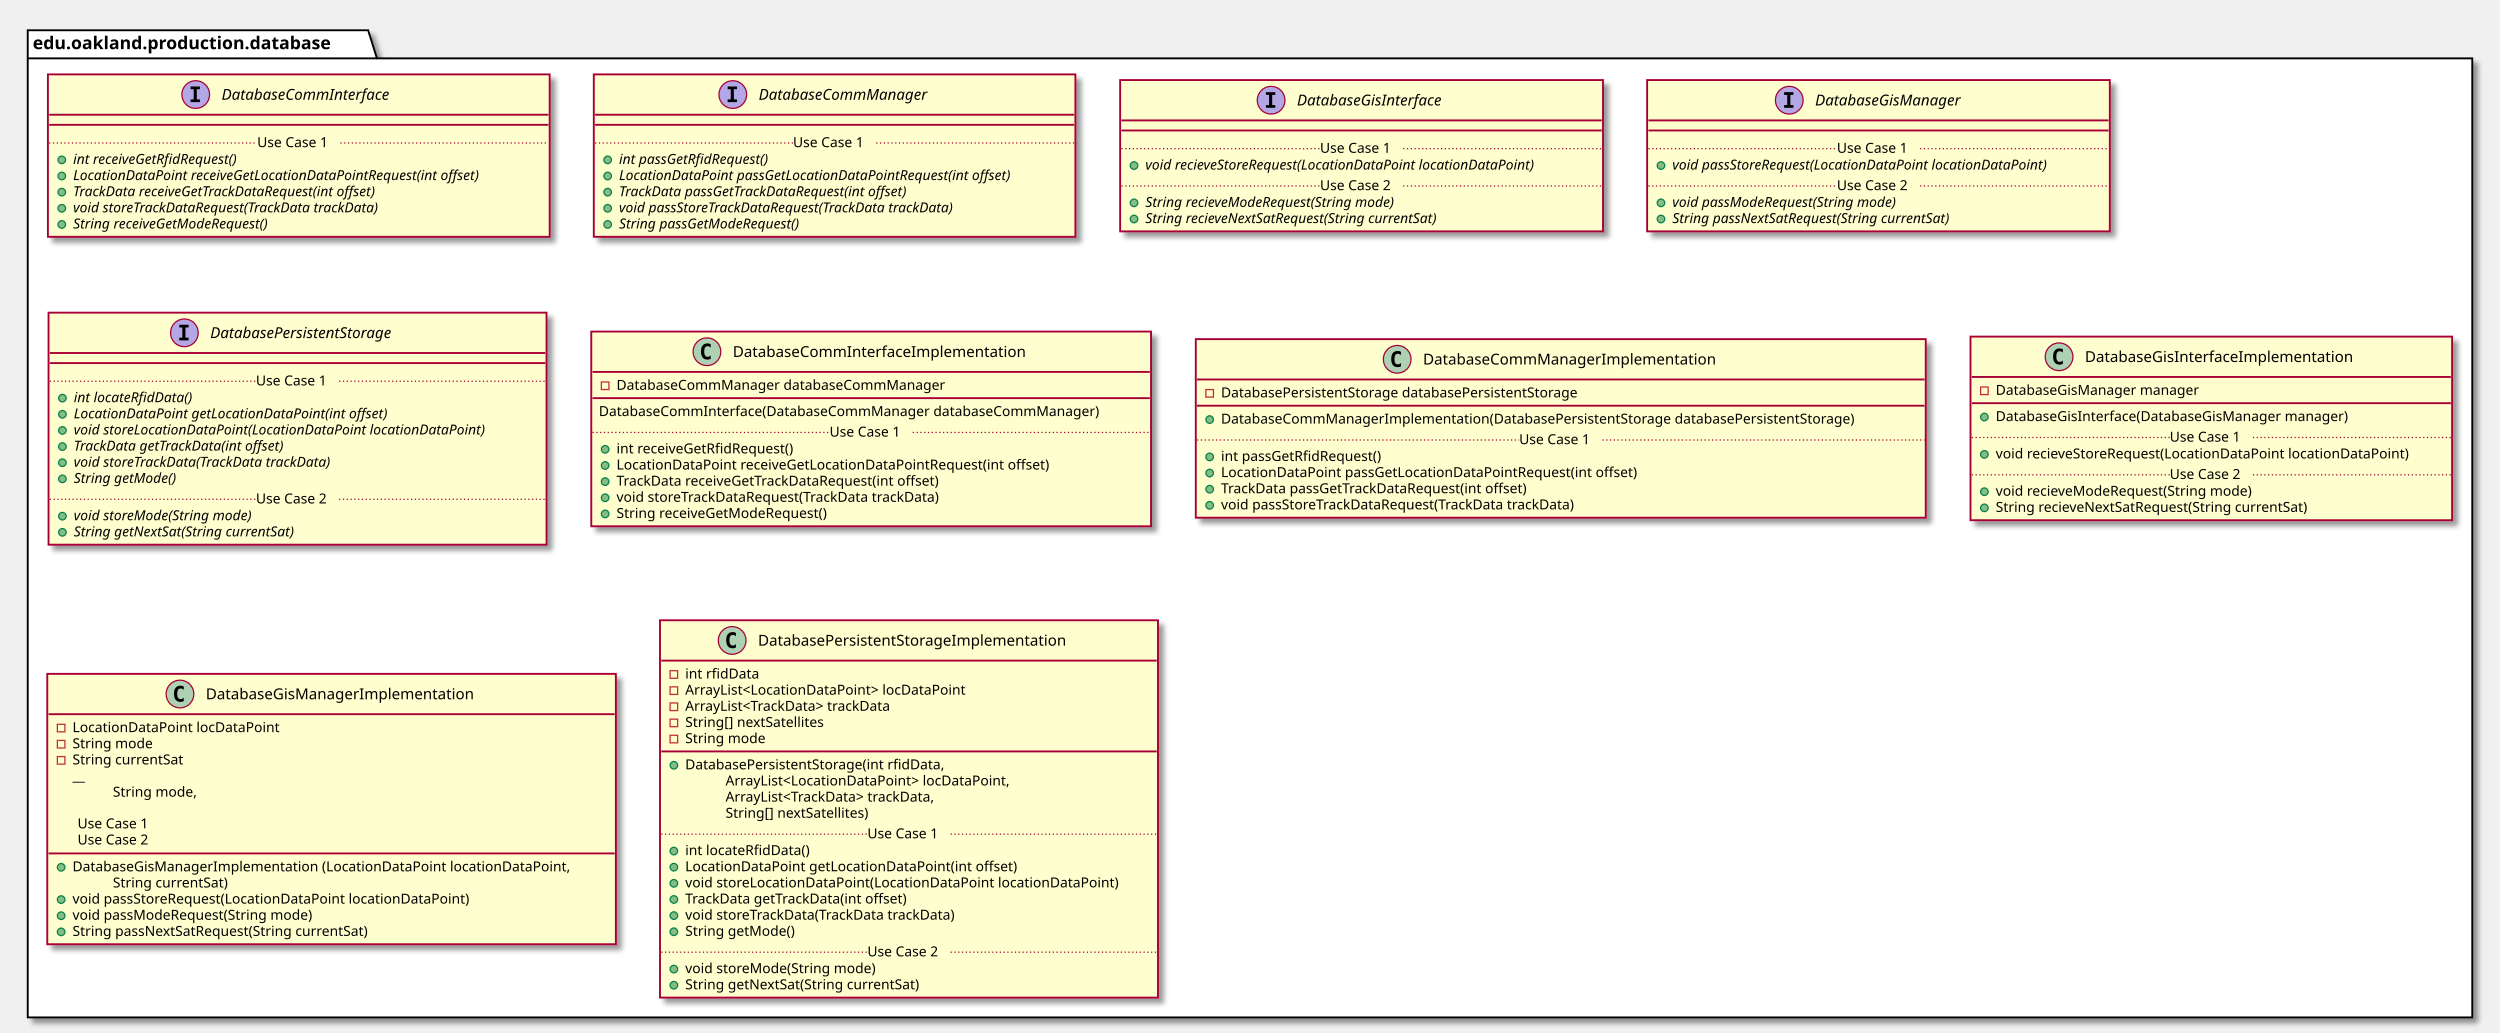
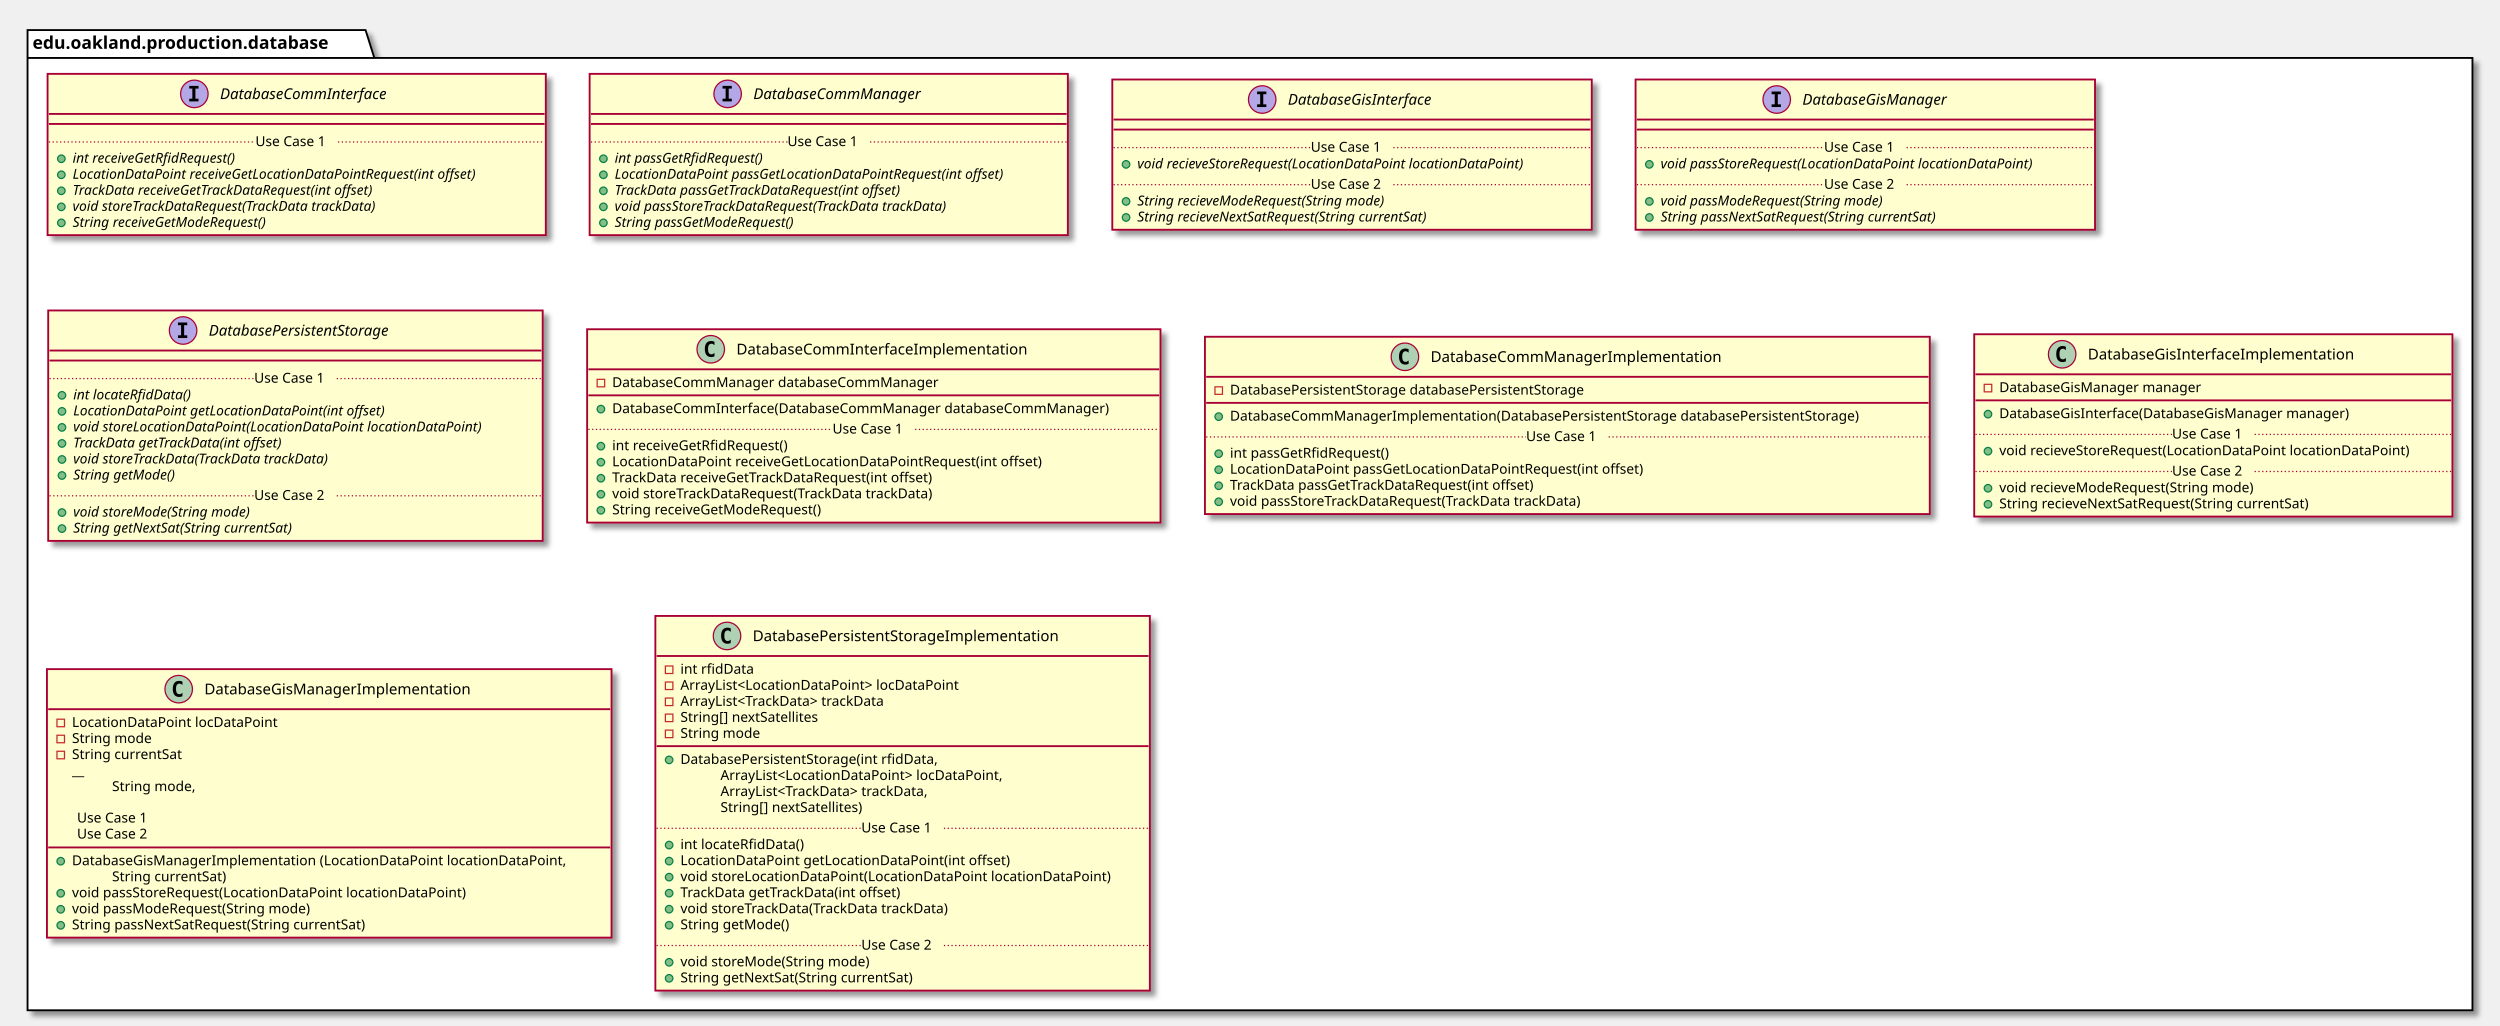
- <svg xmlns="http://www.w3.org/2000/svg" contentScriptType="application/ecmascript" contentStyleType="text/css" height="819px" preserveAspectRatio="none" style="width:1983px;height:819px;" version="1.1" viewBox="0 0 1983 819" width="1983px" zoomAndPan="magnify">
+ <svg xmlns="http://www.w3.org/2000/svg" contentScriptType="application/ecmascript" contentStyleType="text/css" height="819px" preserveAspectRatio="none" style="width:1997px;height:819px;" version="1.1" viewBox="0 0 1997 819" width="1997px" zoomAndPan="magnify">
  <defs>
-     <filter height="300%" id="f1dsgrm9uv0zxm" width="300%" x="-1" y="-1">
+     <filter height="300%" id="fazj8in4u59m3" width="300%" x="-1" y="-1">
      <feGaussianBlur result="blurOut" stdDeviation="2.0" />
      <feColorMatrix in="blurOut" result="blurOut2" type="matrix" values="0 0 0 0 0 0 0 0 0 0 0 0 0 0 0 0 0 0 .4 0" />
      <feOffset dx="4.0" dy="4.0" in="blurOut2" result="blurOut3" />
      <feBlend in="SourceGraphic" in2="blurOut3" mode="normal" />
    </filter>
  </defs>
  <g>
-     <polygon fill="#FFFFFF" filter="url(#f1dsgrm9uv0zxm)" points="22,24,292,24,299,46.297,1961,46.297,1961,807,22,807,22,24" style="stroke: #000000; stroke-width: 1.5;" />
+     <polygon fill="#FFFFFF" filter="url(#fazj8in4u59m3)" points="22,24,292,24,299,46.297,1975,46.297,1975,807,22,807,22,24" style="stroke: #000000; stroke-width: 1.5;" />
    <line style="stroke: #000000; stroke-width: 1.5;" x1="22" x2="299" y1="46.297" y2="46.297" />
    <text fill="#000000" font-family="sans-serif" font-size="14" font-weight="bold" lengthAdjust="spacingAndGlyphs" textLength="264" x="26" y="38.995">edu.oakland.production.database</text>
-     <rect fill="#FEFECE" filter="url(#f1dsgrm9uv0zxm)" height="128.828" id="DatabaseCommInterface" style="stroke: #A80036; stroke-width: 1.5;" width="398" x="38" y="59" />
+     <rect fill="#FEFECE" filter="url(#fazj8in4u59m3)" height="128.828" id="DatabaseCommInterface" style="stroke: #A80036; stroke-width: 1.5;" width="398" x="38" y="59" />
    <ellipse cx="155.25" cy="75" fill="#B4A7E5" rx="11" ry="11" style="stroke: #A80036; stroke-width: 1.0;" />
    <path d="M151.172,70.766 L151.172,68.609 L158.562,68.609 L158.562,70.766 L156.094,70.766 L156.094,78.844 L158.562,78.844 L158.562,81 L151.172,81 L151.172,78.844 L153.641,78.844 L153.641,70.766 L151.172,70.766 Z " />
    <text fill="#000000" font-family="sans-serif" font-size="12" font-style="italic" lengthAdjust="spacingAndGlyphs" textLength="155" x="175.75" y="79.154">DatabaseCommInterface</text>
    <line style="stroke: #A80036; stroke-width: 1.5;" x1="39" x2="435" y1="91" y2="91" />
    <line style="stroke: #A80036; stroke-width: 1.5;" x1="39" x2="435" y1="99" y2="99" />
    <ellipse cx="49" cy="126.805" fill="#84BE84" rx="3" ry="3" style="stroke: #038048; stroke-width: 1.0;" />
    <text fill="#000000" font-family="sans-serif" font-size="11" font-style="italic" lengthAdjust="spacingAndGlyphs" textLength="156" x="58" y="130.015">int receiveGetRfidRequest()</text>
    <ellipse cx="49" cy="139.609" fill="#84BE84" rx="3" ry="3" style="stroke: #038048; stroke-width: 1.0;" />
    <text fill="#000000" font-family="sans-serif" font-size="11" font-style="italic" lengthAdjust="spacingAndGlyphs" textLength="372" x="58" y="142.82">LocationDataPoint receiveGetLocationDataPointRequest(int offset)</text>
    <ellipse cx="49" cy="152.414" fill="#84BE84" rx="3" ry="3" style="stroke: #038048; stroke-width: 1.0;" />
    <text fill="#000000" font-family="sans-serif" font-size="11" font-style="italic" lengthAdjust="spacingAndGlyphs" textLength="284" x="58" y="155.625">TrackData receiveGetTrackDataRequest(int offset)</text>
    <ellipse cx="49" cy="165.219" fill="#84BE84" rx="3" ry="3" style="stroke: #038048; stroke-width: 1.0;" />
    <text fill="#000000" font-family="sans-serif" font-size="11" font-style="italic" lengthAdjust="spacingAndGlyphs" textLength="283" x="58" y="168.429">void storeTrackDataRequest(TrackData trackData)</text>
    <ellipse cx="49" cy="178.023" fill="#84BE84" rx="3" ry="3" style="stroke: #038048; stroke-width: 1.0;" />
    <text fill="#000000" font-family="sans-serif" font-size="11" font-style="italic" lengthAdjust="spacingAndGlyphs" textLength="183" x="58" y="181.234">String receiveGetModeRequest()</text>
    <line style="stroke: #A80036; stroke-width: 1.0; stroke-dasharray: 1.0,2.0;" x1="39" x2="204" y1="113.402" y2="113.402" />
    <text fill="#000000" font-family="sans-serif" font-size="11" lengthAdjust="spacingAndGlyphs" textLength="66" x="204" y="116.71">Use Case 1</text>
    <line style="stroke: #A80036; stroke-width: 1.0; stroke-dasharray: 1.0,2.0;" x1="270" x2="435" y1="113.402" y2="113.402" />
-     <rect fill="#FEFECE" filter="url(#f1dsgrm9uv0zxm)" height="128.828" id="DatabaseCommManager" style="stroke: #A80036; stroke-width: 1.5;" width="382" x="471" y="59" />
+     <rect fill="#FEFECE" filter="url(#fazj8in4u59m3)" height="128.828" id="DatabaseCommManager" style="stroke: #A80036; stroke-width: 1.5;" width="382" x="471" y="59" />
    <ellipse cx="581.25" cy="75" fill="#B4A7E5" rx="11" ry="11" style="stroke: #A80036; stroke-width: 1.0;" />
    <path d="M577.172,70.766 L577.172,68.609 L584.562,68.609 L584.562,70.766 L582.094,70.766 L582.094,78.844 L584.562,78.844 L584.562,81 L577.172,81 L577.172,78.844 L579.641,78.844 L579.641,70.766 L577.172,70.766 Z " />
    <text fill="#000000" font-family="sans-serif" font-size="12" font-style="italic" lengthAdjust="spacingAndGlyphs" textLength="153" x="601.75" y="79.154">DatabaseCommManager</text>
    <line style="stroke: #A80036; stroke-width: 1.5;" x1="472" x2="852" y1="91" y2="91" />
    <line style="stroke: #A80036; stroke-width: 1.5;" x1="472" x2="852" y1="99" y2="99" />
    <ellipse cx="482" cy="126.805" fill="#84BE84" rx="3" ry="3" style="stroke: #038048; stroke-width: 1.0;" />
    <text fill="#000000" font-family="sans-serif" font-size="11" font-style="italic" lengthAdjust="spacingAndGlyphs" textLength="140" x="491" y="130.015">int passGetRfidRequest()</text>
    <ellipse cx="482" cy="139.609" fill="#84BE84" rx="3" ry="3" style="stroke: #038048; stroke-width: 1.0;" />
    <text fill="#000000" font-family="sans-serif" font-size="11" font-style="italic" lengthAdjust="spacingAndGlyphs" textLength="356" x="491" y="142.82">LocationDataPoint passGetLocationDataPointRequest(int offset)</text>
    <ellipse cx="482" cy="152.414" fill="#84BE84" rx="3" ry="3" style="stroke: #038048; stroke-width: 1.0;" />
    <text fill="#000000" font-family="sans-serif" font-size="11" font-style="italic" lengthAdjust="spacingAndGlyphs" textLength="268" x="491" y="155.625">TrackData passGetTrackDataRequest(int offset)</text>
    <ellipse cx="482" cy="165.219" fill="#84BE84" rx="3" ry="3" style="stroke: #038048; stroke-width: 1.0;" />
    <text fill="#000000" font-family="sans-serif" font-size="11" font-style="italic" lengthAdjust="spacingAndGlyphs" textLength="310" x="491" y="168.429">void passStoreTrackDataRequest(TrackData trackData)</text>
    <ellipse cx="482" cy="178.023" fill="#84BE84" rx="3" ry="3" style="stroke: #038048; stroke-width: 1.0;" />
    <text fill="#000000" font-family="sans-serif" font-size="11" font-style="italic" lengthAdjust="spacingAndGlyphs" textLength="167" x="491" y="181.234">String passGetModeRequest()</text>
    <line style="stroke: #A80036; stroke-width: 1.0; stroke-dasharray: 1.0,2.0;" x1="472" x2="629" y1="113.402" y2="113.402" />
    <text fill="#000000" font-family="sans-serif" font-size="11" lengthAdjust="spacingAndGlyphs" textLength="66" x="629" y="116.71">Use Case 1</text>
    <line style="stroke: #A80036; stroke-width: 1.0; stroke-dasharray: 1.0,2.0;" x1="695" x2="852" y1="113.402" y2="113.402" />
-     <rect fill="#FEFECE" filter="url(#f1dsgrm9uv0zxm)" height="120.023" id="DatabaseGisInterface" style="stroke: #A80036; stroke-width: 1.5;" width="383" x="888.5" y="63.5" />
+     <rect fill="#FEFECE" filter="url(#fazj8in4u59m3)" height="120.023" id="DatabaseGisInterface" style="stroke: #A80036; stroke-width: 1.5;" width="383" x="888.5" y="63.5" />
    <ellipse cx="1008.25" cy="79.5" fill="#B4A7E5" rx="11" ry="11" style="stroke: #A80036; stroke-width: 1.0;" />
    <path d="M1004.172,75.266 L1004.172,73.109 L1011.562,73.109 L1011.562,75.266 L1009.094,75.266 L1009.094,83.344 L1011.562,83.344 L1011.562,85.5 L1004.172,85.5 L1004.172,83.344 L1006.641,83.344 L1006.641,75.266 L1004.172,75.266 Z " />
    <text fill="#000000" font-family="sans-serif" font-size="12" font-style="italic" lengthAdjust="spacingAndGlyphs" textLength="135" x="1028.75" y="83.654">DatabaseGisInterface</text>
    <line style="stroke: #A80036; stroke-width: 1.5;" x1="889.5" x2="1270.5" y1="95.5" y2="95.5" />
    <line style="stroke: #A80036; stroke-width: 1.5;" x1="889.5" x2="1270.5" y1="103.5" y2="103.5" />
    <ellipse cx="899.5" cy="131.305" fill="#84BE84" rx="3" ry="3" style="stroke: #038048; stroke-width: 1.0;" />
    <text fill="#000000" font-family="sans-serif" font-size="11" font-style="italic" lengthAdjust="spacingAndGlyphs" textLength="357" x="908.5" y="134.515">void recieveStoreRequest(LocationDataPoint locationDataPoint)</text>
    <line style="stroke: #A80036; stroke-width: 1.0; stroke-dasharray: 1.0,2.0;" x1="889.5" x2="1047" y1="117.902" y2="117.902" />
    <text fill="#000000" font-family="sans-serif" font-size="11" lengthAdjust="spacingAndGlyphs" textLength="66" x="1047" y="121.21">Use Case 1</text>
    <line style="stroke: #A80036; stroke-width: 1.0; stroke-dasharray: 1.0,2.0;" x1="1113" x2="1270.5" y1="117.902" y2="117.902" />
    <ellipse cx="899.5" cy="160.914" fill="#84BE84" rx="3" ry="3" style="stroke: #038048; stroke-width: 1.0;" />
    <text fill="#000000" font-family="sans-serif" font-size="11" font-style="italic" lengthAdjust="spacingAndGlyphs" textLength="232" x="908.5" y="164.125">String recieveModeRequest(String mode)</text>
    <ellipse cx="899.5" cy="173.719" fill="#84BE84" rx="3" ry="3" style="stroke: #038048; stroke-width: 1.0;" />
    <text fill="#000000" font-family="sans-serif" font-size="11" font-style="italic" lengthAdjust="spacingAndGlyphs" textLength="273" x="908.5" y="176.929">String recieveNextSatRequest(String currentSat)</text>
    <line style="stroke: #A80036; stroke-width: 1.0; stroke-dasharray: 1.0,2.0;" x1="889.5" x2="1047" y1="147.512" y2="147.512" />
    <text fill="#000000" font-family="sans-serif" font-size="11" lengthAdjust="spacingAndGlyphs" textLength="66" x="1047" y="150.82">Use Case 2</text>
    <line style="stroke: #A80036; stroke-width: 1.0; stroke-dasharray: 1.0,2.0;" x1="1113" x2="1270.5" y1="147.512" y2="147.512" />
-     <rect fill="#FEFECE" filter="url(#f1dsgrm9uv0zxm)" height="120.023" id="DatabaseGisManager" style="stroke: #A80036; stroke-width: 1.5;" width="367" x="1306.5" y="63.5" />
+     <rect fill="#FEFECE" filter="url(#fazj8in4u59m3)" height="120.023" id="DatabaseGisManager" style="stroke: #A80036; stroke-width: 1.5;" width="367" x="1306.5" y="63.5" />
    <ellipse cx="1419.25" cy="79.5" fill="#B4A7E5" rx="11" ry="11" style="stroke: #A80036; stroke-width: 1.0;" />
    <path d="M1415.172,75.266 L1415.172,73.109 L1422.562,73.109 L1422.562,75.266 L1420.094,75.266 L1420.094,83.344 L1422.562,83.344 L1422.562,85.5 L1415.172,85.5 L1415.172,83.344 L1417.641,83.344 L1417.641,75.266 L1415.172,75.266 Z " />
    <text fill="#000000" font-family="sans-serif" font-size="12" font-style="italic" lengthAdjust="spacingAndGlyphs" textLength="133" x="1439.75" y="83.654">DatabaseGisManager</text>
    <line style="stroke: #A80036; stroke-width: 1.5;" x1="1307.5" x2="1672.5" y1="95.5" y2="95.5" />
    <line style="stroke: #A80036; stroke-width: 1.5;" x1="1307.5" x2="1672.5" y1="103.5" y2="103.5" />
    <ellipse cx="1317.5" cy="131.305" fill="#84BE84" rx="3" ry="3" style="stroke: #038048; stroke-width: 1.0;" />
    <text fill="#000000" font-family="sans-serif" font-size="11" font-style="italic" lengthAdjust="spacingAndGlyphs" textLength="341" x="1326.5" y="134.515">void passStoreRequest(LocationDataPoint locationDataPoint)</text>
    <line style="stroke: #A80036; stroke-width: 1.0; stroke-dasharray: 1.0,2.0;" x1="1307.5" x2="1457" y1="117.902" y2="117.902" />
    <text fill="#000000" font-family="sans-serif" font-size="11" lengthAdjust="spacingAndGlyphs" textLength="66" x="1457" y="121.21">Use Case 1</text>
    <line style="stroke: #A80036; stroke-width: 1.0; stroke-dasharray: 1.0,2.0;" x1="1523" x2="1672.5" y1="117.902" y2="117.902" />
    <ellipse cx="1317.5" cy="160.914" fill="#84BE84" rx="3" ry="3" style="stroke: #038048; stroke-width: 1.0;" />
    <text fill="#000000" font-family="sans-serif" font-size="11" font-style="italic" lengthAdjust="spacingAndGlyphs" textLength="207" x="1326.5" y="164.125">void passModeRequest(String mode)</text>
    <ellipse cx="1317.5" cy="173.719" fill="#84BE84" rx="3" ry="3" style="stroke: #038048; stroke-width: 1.0;" />
    <text fill="#000000" font-family="sans-serif" font-size="11" font-style="italic" lengthAdjust="spacingAndGlyphs" textLength="257" x="1326.5" y="176.929">String passNextSatRequest(String currentSat)</text>
    <line style="stroke: #A80036; stroke-width: 1.0; stroke-dasharray: 1.0,2.0;" x1="1307.5" x2="1457" y1="147.512" y2="147.512" />
    <text fill="#000000" font-family="sans-serif" font-size="11" lengthAdjust="spacingAndGlyphs" textLength="66" x="1457" y="150.82">Use Case 2</text>
    <line style="stroke: #A80036; stroke-width: 1.0; stroke-dasharray: 1.0,2.0;" x1="1523" x2="1672.5" y1="147.512" y2="147.512" />
-     <rect fill="#FEFECE" filter="url(#f1dsgrm9uv0zxm)" height="184.047" id="DatabasePersistentStorage" style="stroke: #A80036; stroke-width: 1.5;" width="395" x="38.5" y="248" />
+     <rect fill="#FEFECE" filter="url(#fazj8in4u59m3)" height="184.047" id="DatabasePersistentStorage" style="stroke: #A80036; stroke-width: 1.5;" width="395" x="38.5" y="248" />
    <ellipse cx="146.25" cy="264" fill="#B4A7E5" rx="11" ry="11" style="stroke: #A80036; stroke-width: 1.0;" />
    <path d="M142.172,259.766 L142.172,257.609 L149.562,257.609 L149.562,259.766 L147.094,259.766 L147.094,267.844 L149.562,267.844 L149.562,270 L142.172,270 L142.172,267.844 L144.641,267.844 L144.641,259.766 L142.172,259.766 Z " />
    <text fill="#000000" font-family="sans-serif" font-size="12" font-style="italic" lengthAdjust="spacingAndGlyphs" textLength="171" x="166.75" y="268.154">DatabasePersistentStorage</text>
    <line style="stroke: #A80036; stroke-width: 1.5;" x1="39.5" x2="432.5" y1="280" y2="280" />
    <line style="stroke: #A80036; stroke-width: 1.5;" x1="39.5" x2="432.5" y1="288" y2="288" />
    <ellipse cx="49.5" cy="315.805" fill="#84BE84" rx="3" ry="3" style="stroke: #038048; stroke-width: 1.0;" />
    <text fill="#000000" font-family="sans-serif" font-size="11" font-style="italic" lengthAdjust="spacingAndGlyphs" textLength="108" x="58.5" y="319.015">int locateRfidData()</text>
    <ellipse cx="49.5" cy="328.609" fill="#84BE84" rx="3" ry="3" style="stroke: #038048; stroke-width: 1.0;" />
    <text fill="#000000" font-family="sans-serif" font-size="11" font-style="italic" lengthAdjust="spacingAndGlyphs" textLength="282" x="58.5" y="331.82">LocationDataPoint getLocationDataPoint(int offset)</text>
    <ellipse cx="49.5" cy="341.414" fill="#84BE84" rx="3" ry="3" style="stroke: #038048; stroke-width: 1.0;" />
    <text fill="#000000" font-family="sans-serif" font-size="11" font-style="italic" lengthAdjust="spacingAndGlyphs" textLength="369" x="58.5" y="344.625">void storeLocationDataPoint(LocationDataPoint locationDataPoint)</text>
    <ellipse cx="49.5" cy="354.219" fill="#84BE84" rx="3" ry="3" style="stroke: #038048; stroke-width: 1.0;" />
    <text fill="#000000" font-family="sans-serif" font-size="11" font-style="italic" lengthAdjust="spacingAndGlyphs" textLength="194" x="58.5" y="357.429">TrackData getTrackData(int offset)</text>
    <ellipse cx="49.5" cy="367.023" fill="#84BE84" rx="3" ry="3" style="stroke: #038048; stroke-width: 1.0;" />
    <text fill="#000000" font-family="sans-serif" font-size="11" font-style="italic" lengthAdjust="spacingAndGlyphs" textLength="237" x="58.5" y="370.234">void storeTrackData(TrackData trackData)</text>
    <ellipse cx="49.5" cy="379.828" fill="#84BE84" rx="3" ry="3" style="stroke: #038048; stroke-width: 1.0;" />
    <text fill="#000000" font-family="sans-serif" font-size="11" font-style="italic" lengthAdjust="spacingAndGlyphs" textLength="93" x="58.5" y="383.039">String getMode()</text>
    <line style="stroke: #A80036; stroke-width: 1.0; stroke-dasharray: 1.0,2.0;" x1="39.5" x2="203" y1="302.402" y2="302.402" />
    <text fill="#000000" font-family="sans-serif" font-size="11" lengthAdjust="spacingAndGlyphs" textLength="66" x="203" y="305.71">Use Case 1</text>
    <line style="stroke: #A80036; stroke-width: 1.0; stroke-dasharray: 1.0,2.0;" x1="269" x2="432.5" y1="302.402" y2="302.402" />
    <ellipse cx="49.5" cy="409.438" fill="#84BE84" rx="3" ry="3" style="stroke: #038048; stroke-width: 1.0;" />
    <text fill="#000000" font-family="sans-serif" font-size="11" font-style="italic" lengthAdjust="spacingAndGlyphs" textLength="164" x="58.5" y="412.648">void storeMode(String mode)</text>
    <ellipse cx="49.5" cy="422.242" fill="#84BE84" rx="3" ry="3" style="stroke: #038048; stroke-width: 1.0;" />
    <text fill="#000000" font-family="sans-serif" font-size="11" font-style="italic" lengthAdjust="spacingAndGlyphs" textLength="203" x="58.5" y="425.453">String getNextSat(String currentSat)</text>
    <line style="stroke: #A80036; stroke-width: 1.0; stroke-dasharray: 1.0,2.0;" x1="39.5" x2="203" y1="396.035" y2="396.035" />
    <text fill="#000000" font-family="sans-serif" font-size="11" lengthAdjust="spacingAndGlyphs" textLength="66" x="203" y="399.343">Use Case 2</text>
    <line style="stroke: #A80036; stroke-width: 1.0; stroke-dasharray: 1.0,2.0;" x1="269" x2="432.5" y1="396.035" y2="396.035" />
-     <rect fill="#FEFECE" filter="url(#f1dsgrm9uv0zxm)" height="154.438" id="DatabaseCommInterfaceImplementation" style="stroke: #A80036; stroke-width: 1.5;" width="444" x="469" y="263" />
-     <ellipse cx="560.75" cy="279" fill="#ADD1B2" rx="11" ry="11" style="stroke: #A80036; stroke-width: 1.0;" />
-     <path d="M563.719,284.641 Q563.141,284.938 562.5,285.078 Q561.859,285.234 561.156,285.234 Q558.656,285.234 557.328,283.594 Q556.016,281.938 556.016,278.812 Q556.016,275.688 557.328,274.031 Q558.656,272.375 561.156,272.375 Q561.859,272.375 562.5,272.531 Q563.156,272.688 563.719,272.984 L563.719,275.703 Q563.094,275.125 562.5,274.859 Q561.906,274.578 561.281,274.578 Q559.938,274.578 559.25,275.656 Q558.562,276.719 558.562,278.812 Q558.562,280.906 559.25,281.984 Q559.938,283.047 561.281,283.047 Q561.906,283.047 562.5,282.781 Q563.094,282.5 563.719,281.922 L563.719,284.641 Z " />
-     <text fill="#000000" font-family="sans-serif" font-size="12" lengthAdjust="spacingAndGlyphs" textLength="252" x="581.25" y="283.154">DatabaseCommInterfaceImplementation</text>
-     <line style="stroke: #A80036; stroke-width: 1.5;" x1="470" x2="912" y1="295" y2="295" />
+     <rect fill="#FEFECE" filter="url(#fazj8in4u59m3)" height="154.438" id="DatabaseCommInterfaceImplementation" style="stroke: #A80036; stroke-width: 1.5;" width="458" x="469" y="263" />
+     <ellipse cx="567.75" cy="279" fill="#ADD1B2" rx="11" ry="11" style="stroke: #A80036; stroke-width: 1.0;" />
+     <path d="M570.719,284.641 Q570.141,284.938 569.5,285.078 Q568.859,285.234 568.156,285.234 Q565.656,285.234 564.328,283.594 Q563.016,281.938 563.016,278.812 Q563.016,275.688 564.328,274.031 Q565.656,272.375 568.156,272.375 Q568.859,272.375 569.5,272.531 Q570.156,272.688 570.719,272.984 L570.719,275.703 Q570.094,275.125 569.5,274.859 Q568.906,274.578 568.281,274.578 Q566.938,274.578 566.25,275.656 Q565.562,276.719 565.562,278.812 Q565.562,280.906 566.25,281.984 Q566.938,283.047 568.281,283.047 Q568.906,283.047 569.5,282.781 Q570.094,282.5 570.719,281.922 L570.719,284.641 Z " />
+     <text fill="#000000" font-family="sans-serif" font-size="12" lengthAdjust="spacingAndGlyphs" textLength="252" x="588.25" y="283.154">DatabaseCommInterfaceImplementation</text>
+     <line style="stroke: #A80036; stroke-width: 1.5;" x1="470" x2="926" y1="295" y2="295" />
    <rect fill="none" height="6" style="stroke: #C82930; stroke-width: 1.0;" width="6" x="477" y="303" />
    <text fill="#000000" font-family="sans-serif" font-size="11" lengthAdjust="spacingAndGlyphs" textLength="283" x="489" y="309.21">DatabaseCommManager databaseCommManager</text>
-     <line style="stroke: #A80036; stroke-width: 1.5;" x1="470" x2="912" y1="315.805" y2="315.805" />
-     <text fill="#000000" font-family="sans-serif" font-size="11" lengthAdjust="spacingAndGlyphs" textLength="432" x="475" y="330.015">DatabaseCommInterface(DatabaseCommManager databaseCommManager)</text>
+     <line style="stroke: #A80036; stroke-width: 1.5;" x1="470" x2="926" y1="315.805" y2="315.805" />
+     <ellipse cx="480" cy="326.805" fill="#84BE84" rx="3" ry="3" style="stroke: #038048; stroke-width: 1.0;" />
+     <text fill="#000000" font-family="sans-serif" font-size="11" lengthAdjust="spacingAndGlyphs" textLength="432" x="489" y="330.015">DatabaseCommInterface(DatabaseCommManager databaseCommManager)</text>
    <ellipse cx="480" cy="356.414" fill="#84BE84" rx="3" ry="3" style="stroke: #038048; stroke-width: 1.0;" />
    <text fill="#000000" font-family="sans-serif" font-size="11" lengthAdjust="spacingAndGlyphs" textLength="154" x="489" y="359.625">int receiveGetRfidRequest()</text>
    <ellipse cx="480" cy="369.219" fill="#84BE84" rx="3" ry="3" style="stroke: #038048; stroke-width: 1.0;" />
    <text fill="#000000" font-family="sans-serif" font-size="11" lengthAdjust="spacingAndGlyphs" textLength="372" x="489" y="372.429">LocationDataPoint receiveGetLocationDataPointRequest(int offset)</text>
    <ellipse cx="480" cy="382.023" fill="#84BE84" rx="3" ry="3" style="stroke: #038048; stroke-width: 1.0;" />
    <text fill="#000000" font-family="sans-serif" font-size="11" lengthAdjust="spacingAndGlyphs" textLength="284" x="489" y="385.234">TrackData receiveGetTrackDataRequest(int offset)</text>
    <ellipse cx="480" cy="394.828" fill="#84BE84" rx="3" ry="3" style="stroke: #038048; stroke-width: 1.0;" />
    <text fill="#000000" font-family="sans-serif" font-size="11" lengthAdjust="spacingAndGlyphs" textLength="283" x="489" y="398.039">void storeTrackDataRequest(TrackData trackData)</text>
    <ellipse cx="480" cy="407.633" fill="#84BE84" rx="3" ry="3" style="stroke: #038048; stroke-width: 1.0;" />
    <text fill="#000000" font-family="sans-serif" font-size="11" lengthAdjust="spacingAndGlyphs" textLength="183" x="489" y="410.843">String receiveGetModeRequest()</text>
-     <line style="stroke: #A80036; stroke-width: 1.0; stroke-dasharray: 1.0,2.0;" x1="470" x2="658" y1="343.012" y2="343.012" />
-     <text fill="#000000" font-family="sans-serif" font-size="11" lengthAdjust="spacingAndGlyphs" textLength="66" x="658" y="346.32">Use Case 1</text>
-     <line style="stroke: #A80036; stroke-width: 1.0; stroke-dasharray: 1.0,2.0;" x1="724" x2="912" y1="343.012" y2="343.012" />
-     <rect fill="#FEFECE" filter="url(#f1dsgrm9uv0zxm)" height="141.633" id="DatabaseCommManagerImplementation" style="stroke: #A80036; stroke-width: 1.5;" width="579" x="948.5" y="269" />
-     <ellipse cx="1108.25" cy="285" fill="#ADD1B2" rx="11" ry="11" style="stroke: #A80036; stroke-width: 1.0;" />
-     <path d="M1111.219,290.641 Q1110.641,290.938 1110,291.078 Q1109.359,291.234 1108.656,291.234 Q1106.156,291.234 1104.828,289.594 Q1103.516,287.938 1103.516,284.812 Q1103.516,281.688 1104.828,280.031 Q1106.156,278.375 1108.656,278.375 Q1109.359,278.375 1110,278.531 Q1110.656,278.688 1111.219,278.984 L1111.219,281.703 Q1110.594,281.125 1110,280.859 Q1109.406,280.578 1108.781,280.578 Q1107.438,280.578 1106.75,281.656 Q1106.062,282.719 1106.062,284.812 Q1106.062,286.906 1106.75,287.984 Q1107.438,289.047 1108.781,289.047 Q1109.406,289.047 1110,288.781 Q1110.594,288.5 1111.219,287.922 L1111.219,290.641 Z " />
-     <text fill="#000000" font-family="sans-serif" font-size="12" lengthAdjust="spacingAndGlyphs" textLength="251" x="1128.75" y="289.154">DatabaseCommManagerImplementation</text>
-     <line style="stroke: #A80036; stroke-width: 1.5;" x1="949.5" x2="1526.5" y1="301" y2="301" />
-     <rect fill="none" height="6" style="stroke: #C82930; stroke-width: 1.0;" width="6" x="956.5" y="309" />
-     <text fill="#000000" font-family="sans-serif" font-size="11" lengthAdjust="spacingAndGlyphs" textLength="317" x="968.5" y="315.21">DatabasePersistentStorage databasePersistentStorage</text>
-     <line style="stroke: #A80036; stroke-width: 1.5;" x1="949.5" x2="1526.5" y1="321.805" y2="321.805" />
-     <ellipse cx="959.5" cy="332.805" fill="#84BE84" rx="3" ry="3" style="stroke: #038048; stroke-width: 1.0;" />
-     <text fill="#000000" font-family="sans-serif" font-size="11" lengthAdjust="spacingAndGlyphs" textLength="553" x="968.5" y="336.015">DatabaseCommManagerImplementation(DatabasePersistentStorage databasePersistentStorage)</text>
-     <ellipse cx="959.5" cy="362.414" fill="#84BE84" rx="3" ry="3" style="stroke: #038048; stroke-width: 1.0;" />
-     <text fill="#000000" font-family="sans-serif" font-size="11" lengthAdjust="spacingAndGlyphs" textLength="141" x="968.5" y="365.625">int passGetRfidRequest()</text>
-     <ellipse cx="959.5" cy="375.219" fill="#84BE84" rx="3" ry="3" style="stroke: #038048; stroke-width: 1.0;" />
-     <text fill="#000000" font-family="sans-serif" font-size="11" lengthAdjust="spacingAndGlyphs" textLength="359" x="968.5" y="378.429">LocationDataPoint passGetLocationDataPointRequest(int offset)</text>
-     <ellipse cx="959.5" cy="388.023" fill="#84BE84" rx="3" ry="3" style="stroke: #038048; stroke-width: 1.0;" />
-     <text fill="#000000" font-family="sans-serif" font-size="11" lengthAdjust="spacingAndGlyphs" textLength="271" x="968.5" y="391.234">TrackData passGetTrackDataRequest(int offset)</text>
-     <ellipse cx="959.5" cy="400.828" fill="#84BE84" rx="3" ry="3" style="stroke: #038048; stroke-width: 1.0;" />
-     <text fill="#000000" font-family="sans-serif" font-size="11" lengthAdjust="spacingAndGlyphs" textLength="312" x="968.5" y="404.039">void passStoreTrackDataRequest(TrackData trackData)</text>
-     <line style="stroke: #A80036; stroke-width: 1.0; stroke-dasharray: 1.0,2.0;" x1="949.5" x2="1205" y1="349.012" y2="349.012" />
-     <text fill="#000000" font-family="sans-serif" font-size="11" lengthAdjust="spacingAndGlyphs" textLength="66" x="1205" y="352.32">Use Case 1</text>
-     <line style="stroke: #A80036; stroke-width: 1.0; stroke-dasharray: 1.0,2.0;" x1="1271" x2="1526.5" y1="349.012" y2="349.012" />
-     <rect fill="#FEFECE" filter="url(#f1dsgrm9uv0zxm)" height="145.633" id="DatabaseGisInterfaceImplementation" style="stroke: #A80036; stroke-width: 1.5;" width="382" x="1563" y="267" />
-     <ellipse cx="1633.25" cy="283" fill="#ADD1B2" rx="11" ry="11" style="stroke: #A80036; stroke-width: 1.0;" />
-     <path d="M1636.219,288.641 Q1635.641,288.938 1635,289.078 Q1634.359,289.234 1633.656,289.234 Q1631.156,289.234 1629.828,287.594 Q1628.516,285.938 1628.516,282.812 Q1628.516,279.688 1629.828,278.031 Q1631.156,276.375 1633.656,276.375 Q1634.359,276.375 1635,276.531 Q1635.656,276.688 1636.219,276.984 L1636.219,279.703 Q1635.594,279.125 1635,278.859 Q1634.406,278.578 1633.781,278.578 Q1632.438,278.578 1631.75,279.656 Q1631.062,280.719 1631.062,282.812 Q1631.062,284.906 1631.75,285.984 Q1632.438,287.047 1633.781,287.047 Q1634.406,287.047 1635,286.781 Q1635.594,286.5 1636.219,285.922 L1636.219,288.641 Z " />
-     <text fill="#000000" font-family="sans-serif" font-size="12" lengthAdjust="spacingAndGlyphs" textLength="233" x="1653.75" y="287.154">DatabaseGisInterfaceImplementation</text>
-     <line style="stroke: #A80036; stroke-width: 1.5;" x1="1564" x2="1944" y1="299" y2="299" />
-     <rect fill="none" height="6" style="stroke: #C82930; stroke-width: 1.0;" width="6" x="1571" y="307" />
-     <text fill="#000000" font-family="sans-serif" font-size="11" lengthAdjust="spacingAndGlyphs" textLength="177" x="1583" y="313.21">DatabaseGisManager manager</text>
-     <line style="stroke: #A80036; stroke-width: 1.5;" x1="1564" x2="1944" y1="319.805" y2="319.805" />
-     <ellipse cx="1574" cy="330.805" fill="#84BE84" rx="3" ry="3" style="stroke: #038048; stroke-width: 1.0;" />
-     <text fill="#000000" font-family="sans-serif" font-size="11" lengthAdjust="spacingAndGlyphs" textLength="308" x="1583" y="334.015">DatabaseGisInterface(DatabaseGisManager manager)</text>
-     <ellipse cx="1574" cy="360.414" fill="#84BE84" rx="3" ry="3" style="stroke: #038048; stroke-width: 1.0;" />
-     <text fill="#000000" font-family="sans-serif" font-size="11" lengthAdjust="spacingAndGlyphs" textLength="356" x="1583" y="363.625">void recieveStoreRequest(LocationDataPoint locationDataPoint)</text>
-     <line style="stroke: #A80036; stroke-width: 1.0; stroke-dasharray: 1.0,2.0;" x1="1564" x2="1721" y1="347.012" y2="347.012" />
-     <text fill="#000000" font-family="sans-serif" font-size="11" lengthAdjust="spacingAndGlyphs" textLength="66" x="1721" y="350.32">Use Case 1</text>
-     <line style="stroke: #A80036; stroke-width: 1.0; stroke-dasharray: 1.0,2.0;" x1="1787" x2="1944" y1="347.012" y2="347.012" />
-     <ellipse cx="1574" cy="390.023" fill="#84BE84" rx="3" ry="3" style="stroke: #038048; stroke-width: 1.0;" />
-     <text fill="#000000" font-family="sans-serif" font-size="11" lengthAdjust="spacingAndGlyphs" textLength="222" x="1583" y="393.234">void recieveModeRequest(String mode)</text>
-     <ellipse cx="1574" cy="402.828" fill="#84BE84" rx="3" ry="3" style="stroke: #038048; stroke-width: 1.0;" />
-     <text fill="#000000" font-family="sans-serif" font-size="11" lengthAdjust="spacingAndGlyphs" textLength="275" x="1583" y="406.039">String recieveNextSatRequest(String currentSat)</text>
-     <line style="stroke: #A80036; stroke-width: 1.0; stroke-dasharray: 1.0,2.0;" x1="1564" x2="1721" y1="376.621" y2="376.621" />
-     <text fill="#000000" font-family="sans-serif" font-size="11" lengthAdjust="spacingAndGlyphs" textLength="66" x="1721" y="379.929">Use Case 2</text>
-     <line style="stroke: #A80036; stroke-width: 1.0; stroke-dasharray: 1.0,2.0;" x1="1787" x2="1944" y1="376.621" y2="376.621" />
-     <rect fill="#FEFECE" filter="url(#f1dsgrm9uv0zxm)" height="214.461" id="DatabaseGisManagerImplementation" style="stroke: #A80036; stroke-width: 1.5;" width="451" x="37.5" y="534.5" />
+     <line style="stroke: #A80036; stroke-width: 1.0; stroke-dasharray: 1.0,2.0;" x1="470" x2="665" y1="343.012" y2="343.012" />
+     <text fill="#000000" font-family="sans-serif" font-size="11" lengthAdjust="spacingAndGlyphs" textLength="66" x="665" y="346.32">Use Case 1</text>
+     <line style="stroke: #A80036; stroke-width: 1.0; stroke-dasharray: 1.0,2.0;" x1="731" x2="926" y1="343.012" y2="343.012" />
+     <rect fill="#FEFECE" filter="url(#fazj8in4u59m3)" height="141.633" id="DatabaseCommManagerImplementation" style="stroke: #A80036; stroke-width: 1.5;" width="579" x="962.5" y="269" />
+     <ellipse cx="1122.25" cy="285" fill="#ADD1B2" rx="11" ry="11" style="stroke: #A80036; stroke-width: 1.0;" />
+     <path d="M1125.219,290.641 Q1124.641,290.938 1124,291.078 Q1123.359,291.234 1122.656,291.234 Q1120.156,291.234 1118.828,289.594 Q1117.516,287.938 1117.516,284.812 Q1117.516,281.688 1118.828,280.031 Q1120.156,278.375 1122.656,278.375 Q1123.359,278.375 1124,278.531 Q1124.656,278.688 1125.219,278.984 L1125.219,281.703 Q1124.594,281.125 1124,280.859 Q1123.406,280.578 1122.781,280.578 Q1121.438,280.578 1120.75,281.656 Q1120.062,282.719 1120.062,284.812 Q1120.062,286.906 1120.75,287.984 Q1121.438,289.047 1122.781,289.047 Q1123.406,289.047 1124,288.781 Q1124.594,288.5 1125.219,287.922 L1125.219,290.641 Z " />
+     <text fill="#000000" font-family="sans-serif" font-size="12" lengthAdjust="spacingAndGlyphs" textLength="251" x="1142.75" y="289.154">DatabaseCommManagerImplementation</text>
+     <line style="stroke: #A80036; stroke-width: 1.5;" x1="963.5" x2="1540.5" y1="301" y2="301" />
+     <rect fill="none" height="6" style="stroke: #C82930; stroke-width: 1.0;" width="6" x="970.5" y="309" />
+     <text fill="#000000" font-family="sans-serif" font-size="11" lengthAdjust="spacingAndGlyphs" textLength="317" x="982.5" y="315.21">DatabasePersistentStorage databasePersistentStorage</text>
+     <line style="stroke: #A80036; stroke-width: 1.5;" x1="963.5" x2="1540.5" y1="321.805" y2="321.805" />
+     <ellipse cx="973.5" cy="332.805" fill="#84BE84" rx="3" ry="3" style="stroke: #038048; stroke-width: 1.0;" />
+     <text fill="#000000" font-family="sans-serif" font-size="11" lengthAdjust="spacingAndGlyphs" textLength="553" x="982.5" y="336.015">DatabaseCommManagerImplementation(DatabasePersistentStorage databasePersistentStorage)</text>
+     <ellipse cx="973.5" cy="362.414" fill="#84BE84" rx="3" ry="3" style="stroke: #038048; stroke-width: 1.0;" />
+     <text fill="#000000" font-family="sans-serif" font-size="11" lengthAdjust="spacingAndGlyphs" textLength="141" x="982.5" y="365.625">int passGetRfidRequest()</text>
+     <ellipse cx="973.5" cy="375.219" fill="#84BE84" rx="3" ry="3" style="stroke: #038048; stroke-width: 1.0;" />
+     <text fill="#000000" font-family="sans-serif" font-size="11" lengthAdjust="spacingAndGlyphs" textLength="359" x="982.5" y="378.429">LocationDataPoint passGetLocationDataPointRequest(int offset)</text>
+     <ellipse cx="973.5" cy="388.023" fill="#84BE84" rx="3" ry="3" style="stroke: #038048; stroke-width: 1.0;" />
+     <text fill="#000000" font-family="sans-serif" font-size="11" lengthAdjust="spacingAndGlyphs" textLength="271" x="982.5" y="391.234">TrackData passGetTrackDataRequest(int offset)</text>
+     <ellipse cx="973.5" cy="400.828" fill="#84BE84" rx="3" ry="3" style="stroke: #038048; stroke-width: 1.0;" />
+     <text fill="#000000" font-family="sans-serif" font-size="11" lengthAdjust="spacingAndGlyphs" textLength="312" x="982.5" y="404.039">void passStoreTrackDataRequest(TrackData trackData)</text>
+     <line style="stroke: #A80036; stroke-width: 1.0; stroke-dasharray: 1.0,2.0;" x1="963.5" x2="1219" y1="349.012" y2="349.012" />
+     <text fill="#000000" font-family="sans-serif" font-size="11" lengthAdjust="spacingAndGlyphs" textLength="66" x="1219" y="352.32">Use Case 1</text>
+     <line style="stroke: #A80036; stroke-width: 1.0; stroke-dasharray: 1.0,2.0;" x1="1285" x2="1540.5" y1="349.012" y2="349.012" />
+     <rect fill="#FEFECE" filter="url(#fazj8in4u59m3)" height="145.633" id="DatabaseGisInterfaceImplementation" style="stroke: #A80036; stroke-width: 1.5;" width="382" x="1577" y="267" />
+     <ellipse cx="1647.25" cy="283" fill="#ADD1B2" rx="11" ry="11" style="stroke: #A80036; stroke-width: 1.0;" />
+     <path d="M1650.219,288.641 Q1649.641,288.938 1649,289.078 Q1648.359,289.234 1647.656,289.234 Q1645.156,289.234 1643.828,287.594 Q1642.516,285.938 1642.516,282.812 Q1642.516,279.688 1643.828,278.031 Q1645.156,276.375 1647.656,276.375 Q1648.359,276.375 1649,276.531 Q1649.656,276.688 1650.219,276.984 L1650.219,279.703 Q1649.594,279.125 1649,278.859 Q1648.406,278.578 1647.781,278.578 Q1646.438,278.578 1645.75,279.656 Q1645.062,280.719 1645.062,282.812 Q1645.062,284.906 1645.75,285.984 Q1646.438,287.047 1647.781,287.047 Q1648.406,287.047 1649,286.781 Q1649.594,286.5 1650.219,285.922 L1650.219,288.641 Z " />
+     <text fill="#000000" font-family="sans-serif" font-size="12" lengthAdjust="spacingAndGlyphs" textLength="233" x="1667.75" y="287.154">DatabaseGisInterfaceImplementation</text>
+     <line style="stroke: #A80036; stroke-width: 1.5;" x1="1578" x2="1958" y1="299" y2="299" />
+     <rect fill="none" height="6" style="stroke: #C82930; stroke-width: 1.0;" width="6" x="1585" y="307" />
+     <text fill="#000000" font-family="sans-serif" font-size="11" lengthAdjust="spacingAndGlyphs" textLength="177" x="1597" y="313.21">DatabaseGisManager manager</text>
+     <line style="stroke: #A80036; stroke-width: 1.5;" x1="1578" x2="1958" y1="319.805" y2="319.805" />
+     <ellipse cx="1588" cy="330.805" fill="#84BE84" rx="3" ry="3" style="stroke: #038048; stroke-width: 1.0;" />
+     <text fill="#000000" font-family="sans-serif" font-size="11" lengthAdjust="spacingAndGlyphs" textLength="308" x="1597" y="334.015">DatabaseGisInterface(DatabaseGisManager manager)</text>
+     <ellipse cx="1588" cy="360.414" fill="#84BE84" rx="3" ry="3" style="stroke: #038048; stroke-width: 1.0;" />
+     <text fill="#000000" font-family="sans-serif" font-size="11" lengthAdjust="spacingAndGlyphs" textLength="356" x="1597" y="363.625">void recieveStoreRequest(LocationDataPoint locationDataPoint)</text>
+     <line style="stroke: #A80036; stroke-width: 1.0; stroke-dasharray: 1.0,2.0;" x1="1578" x2="1735" y1="347.012" y2="347.012" />
+     <text fill="#000000" font-family="sans-serif" font-size="11" lengthAdjust="spacingAndGlyphs" textLength="66" x="1735" y="350.32">Use Case 1</text>
+     <line style="stroke: #A80036; stroke-width: 1.0; stroke-dasharray: 1.0,2.0;" x1="1801" x2="1958" y1="347.012" y2="347.012" />
+     <ellipse cx="1588" cy="390.023" fill="#84BE84" rx="3" ry="3" style="stroke: #038048; stroke-width: 1.0;" />
+     <text fill="#000000" font-family="sans-serif" font-size="11" lengthAdjust="spacingAndGlyphs" textLength="222" x="1597" y="393.234">void recieveModeRequest(String mode)</text>
+     <ellipse cx="1588" cy="402.828" fill="#84BE84" rx="3" ry="3" style="stroke: #038048; stroke-width: 1.0;" />
+     <text fill="#000000" font-family="sans-serif" font-size="11" lengthAdjust="spacingAndGlyphs" textLength="275" x="1597" y="406.039">String recieveNextSatRequest(String currentSat)</text>
+     <line style="stroke: #A80036; stroke-width: 1.0; stroke-dasharray: 1.0,2.0;" x1="1578" x2="1735" y1="376.621" y2="376.621" />
+     <text fill="#000000" font-family="sans-serif" font-size="11" lengthAdjust="spacingAndGlyphs" textLength="66" x="1735" y="379.929">Use Case 2</text>
+     <line style="stroke: #A80036; stroke-width: 1.0; stroke-dasharray: 1.0,2.0;" x1="1801" x2="1958" y1="376.621" y2="376.621" />
+     <rect fill="#FEFECE" filter="url(#fazj8in4u59m3)" height="214.461" id="DatabaseGisManagerImplementation" style="stroke: #A80036; stroke-width: 1.5;" width="451" x="37.5" y="534.5" />
    <ellipse cx="142.75" cy="550.5" fill="#ADD1B2" rx="11" ry="11" style="stroke: #A80036; stroke-width: 1.0;" />
    <path d="M145.719,556.141 Q145.141,556.438 144.5,556.578 Q143.859,556.734 143.156,556.734 Q140.656,556.734 139.328,555.094 Q138.016,553.438 138.016,550.312 Q138.016,547.188 139.328,545.531 Q140.656,543.875 143.156,543.875 Q143.859,543.875 144.5,544.031 Q145.156,544.188 145.719,544.484 L145.719,547.203 Q145.094,546.625 144.5,546.359 Q143.906,546.078 143.281,546.078 Q141.938,546.078 141.25,547.156 Q140.562,548.219 140.562,550.312 Q140.562,552.406 141.25,553.484 Q141.938,554.547 143.281,554.547 Q143.906,554.547 144.5,554.281 Q145.094,554 145.719,553.422 L145.719,556.141 Z " />
    <text fill="#000000" font-family="sans-serif" font-size="12" lengthAdjust="spacingAndGlyphs" textLength="232" x="163.25" y="554.654">DatabaseGisManagerImplementation</text>
    <line style="stroke: #A80036; stroke-width: 1.5;" x1="38.5" x2="487.5" y1="566.5" y2="566.5" />
    <rect fill="none" height="6" style="stroke: #C82930; stroke-width: 1.0;" width="6" x="45.5" y="574.5" />
    <text fill="#000000" font-family="sans-serif" font-size="11" lengthAdjust="spacingAndGlyphs" textLength="175" x="57.5" y="580.71">LocationDataPoint locDataPoint</text>
    <rect fill="none" height="6" style="stroke: #C82930; stroke-width: 1.0;" width="6" x="45.5" y="587.305" />
    <text fill="#000000" font-family="sans-serif" font-size="11" lengthAdjust="spacingAndGlyphs" textLength="70" x="57.5" y="593.515">String mode</text>
    <rect fill="none" height="6" style="stroke: #C82930; stroke-width: 1.0;" width="6" x="45.5" y="600.109" />
    <text fill="#000000" font-family="sans-serif" font-size="11" lengthAdjust="spacingAndGlyphs" textLength="98" x="57.5" y="606.32">String currentSat</text>
    <text fill="#000000" font-family="sans-serif" font-size="11" lengthAdjust="spacingAndGlyphs" textLength="12" x="57.5" y="619.125">__</text>
    <text fill="#000000" font-family="sans-serif" font-size="11" lengthAdjust="spacingAndGlyphs" textLength="74" x="89.5" y="631.929">String mode,</text>
    <text fill="#000000" font-family="sans-serif" font-size="11" lengthAdjust="spacingAndGlyphs" textLength="0" x="61.5" y="644.734" />
    <line style="stroke: #A80036; stroke-width: 1.0; stroke-dasharray: 1.0,2.0;" x1="57.5" x2="57.5" y1="653.731" y2="653.731" />
    <text fill="#000000" font-family="sans-serif" font-size="11" lengthAdjust="spacingAndGlyphs" textLength="66" x="61.5" y="657.039">Use Case 1</text>
    <line style="stroke: #A80036; stroke-width: 1.0; stroke-dasharray: 1.0,2.0;" x1="131.5" x2="131.5" y1="653.731" y2="653.731" />
    <line style="stroke: #A80036; stroke-width: 1.0; stroke-dasharray: 1.0,2.0;" x1="57.5" x2="57.5" y1="666.535" y2="666.535" />
    <text fill="#000000" font-family="sans-serif" font-size="11" lengthAdjust="spacingAndGlyphs" textLength="66" x="61.5" y="669.843">Use Case 2</text>
    <line style="stroke: #A80036; stroke-width: 1.0; stroke-dasharray: 1.0,2.0;" x1="131.5" x2="131.5" y1="666.535" y2="666.535" />
    <line style="stroke: #A80036; stroke-width: 1.5;" x1="38.5" x2="487.5" y1="676.938" y2="676.938" />
    <ellipse cx="48.5" cy="687.938" fill="#84BE84" rx="3" ry="3" style="stroke: #038048; stroke-width: 1.0;" />
    <text fill="#000000" font-family="sans-serif" font-size="11" lengthAdjust="spacingAndGlyphs" textLength="425" x="57.5" y="691.148">DatabaseGisManagerImplementation (LocationDataPoint locationDataPoint,</text>
    <text fill="#000000" font-family="sans-serif" font-size="11" lengthAdjust="spacingAndGlyphs" textLength="102" x="89.5" y="703.953">String currentSat)</text>
    <ellipse cx="48.5" cy="713.547" fill="#84BE84" rx="3" ry="3" style="stroke: #038048; stroke-width: 1.0;" />
    <text fill="#000000" font-family="sans-serif" font-size="11" lengthAdjust="spacingAndGlyphs" textLength="343" x="57.5" y="716.757">void passStoreRequest(LocationDataPoint locationDataPoint)</text>
    <ellipse cx="48.5" cy="726.352" fill="#84BE84" rx="3" ry="3" style="stroke: #038048; stroke-width: 1.0;" />
    <text fill="#000000" font-family="sans-serif" font-size="11" lengthAdjust="spacingAndGlyphs" textLength="209" x="57.5" y="729.562">void passModeRequest(String mode)</text>
    <ellipse cx="48.5" cy="739.156" fill="#84BE84" rx="3" ry="3" style="stroke: #038048; stroke-width: 1.0;" />
    <text fill="#000000" font-family="sans-serif" font-size="11" lengthAdjust="spacingAndGlyphs" textLength="262" x="57.5" y="742.367">String passNextSatRequest(String currentSat)</text>
-     <rect fill="#FEFECE" filter="url(#f1dsgrm9uv0zxm)" height="299.289" id="DatabasePersistentStorageImplementation" style="stroke: #A80036; stroke-width: 1.5;" width="395" x="523.5" y="492" />
+     <rect fill="#FEFECE" filter="url(#fazj8in4u59m3)" height="299.289" id="DatabasePersistentStorageImplementation" style="stroke: #A80036; stroke-width: 1.5;" width="395" x="523.5" y="492" />
    <ellipse cx="580.75" cy="508" fill="#ADD1B2" rx="11" ry="11" style="stroke: #A80036; stroke-width: 1.0;" />
    <path d="M583.719,513.641 Q583.141,513.938 582.5,514.078 Q581.859,514.234 581.156,514.234 Q578.656,514.234 577.328,512.594 Q576.016,510.938 576.016,507.812 Q576.016,504.688 577.328,503.031 Q578.656,501.375 581.156,501.375 Q581.859,501.375 582.5,501.531 Q583.156,501.688 583.719,501.984 L583.719,504.703 Q583.094,504.125 582.5,503.859 Q581.906,503.578 581.281,503.578 Q579.938,503.578 579.25,504.656 Q578.562,505.719 578.562,507.812 Q578.562,509.906 579.25,510.984 Q579.938,512.047 581.281,512.047 Q581.906,512.047 582.5,511.781 Q583.094,511.5 583.719,510.922 L583.719,513.641 Z " />
    <text fill="#000000" font-family="sans-serif" font-size="12" lengthAdjust="spacingAndGlyphs" textLength="272" x="601.25" y="512.154">DatabasePersistentStorageImplementation</text>
    <line style="stroke: #A80036; stroke-width: 1.5;" x1="524.5" x2="917.5" y1="524" y2="524" />
    <rect fill="none" height="6" style="stroke: #C82930; stroke-width: 1.0;" width="6" x="531.5" y="532" />
    <text fill="#000000" font-family="sans-serif" font-size="11" lengthAdjust="spacingAndGlyphs" textLength="63" x="543.5" y="538.21">int rfidData</text>
    <rect fill="none" height="6" style="stroke: #C82930; stroke-width: 1.0;" width="6" x="531.5" y="544.805" />
    <text fill="#000000" font-family="sans-serif" font-size="11" lengthAdjust="spacingAndGlyphs" textLength="243" x="543.5" y="551.015">ArrayList&lt;LocationDataPoint&gt; locDataPoint</text>
    <rect fill="none" height="6" style="stroke: #C82930; stroke-width: 1.0;" width="6" x="531.5" y="557.609" />
    <text fill="#000000" font-family="sans-serif" font-size="11" lengthAdjust="spacingAndGlyphs" textLength="183" x="543.5" y="563.82">ArrayList&lt;TrackData&gt; trackData</text>
    <rect fill="none" height="6" style="stroke: #C82930; stroke-width: 1.0;" width="6" x="531.5" y="570.414" />
    <text fill="#000000" font-family="sans-serif" font-size="11" lengthAdjust="spacingAndGlyphs" textLength="123" x="543.5" y="576.625">String[] nextSatellites</text>
    <rect fill="none" height="6" style="stroke: #C82930; stroke-width: 1.0;" width="6" x="531.5" y="583.219" />
    <text fill="#000000" font-family="sans-serif" font-size="11" lengthAdjust="spacingAndGlyphs" textLength="70" x="543.5" y="589.429">String mode</text>
    <line style="stroke: #A80036; stroke-width: 1.5;" x1="524.5" x2="917.5" y1="596.023" y2="596.023" />
    <ellipse cx="534.5" cy="607.023" fill="#84BE84" rx="3" ry="3" style="stroke: #038048; stroke-width: 1.0;" />
    <text fill="#000000" font-family="sans-serif" font-size="11" lengthAdjust="spacingAndGlyphs" textLength="228" x="543.5" y="610.234">DatabasePersistentStorage(int rfidData,</text>
    <text fill="#000000" font-family="sans-serif" font-size="11" lengthAdjust="spacingAndGlyphs" textLength="247" x="575.5" y="623.039">ArrayList&lt;LocationDataPoint&gt; locDataPoint,</text>
    <text fill="#000000" font-family="sans-serif" font-size="11" lengthAdjust="spacingAndGlyphs" textLength="187" x="575.5" y="635.843">ArrayList&lt;TrackData&gt; trackData,</text>
    <text fill="#000000" font-family="sans-serif" font-size="11" lengthAdjust="spacingAndGlyphs" textLength="127" x="575.5" y="648.648">String[] nextSatellites)</text>
    <ellipse cx="534.5" cy="675.047" fill="#84BE84" rx="3" ry="3" style="stroke: #038048; stroke-width: 1.0;" />
    <text fill="#000000" font-family="sans-serif" font-size="11" lengthAdjust="spacingAndGlyphs" textLength="107" x="543.5" y="678.257">int locateRfidData()</text>
    <ellipse cx="534.5" cy="687.852" fill="#84BE84" rx="3" ry="3" style="stroke: #038048; stroke-width: 1.0;" />
    <text fill="#000000" font-family="sans-serif" font-size="11" lengthAdjust="spacingAndGlyphs" textLength="283" x="543.5" y="691.062">LocationDataPoint getLocationDataPoint(int offset)</text>
    <ellipse cx="534.5" cy="700.656" fill="#84BE84" rx="3" ry="3" style="stroke: #038048; stroke-width: 1.0;" />
    <text fill="#000000" font-family="sans-serif" font-size="11" lengthAdjust="spacingAndGlyphs" textLength="369" x="543.5" y="703.867">void storeLocationDataPoint(LocationDataPoint locationDataPoint)</text>
    <ellipse cx="534.5" cy="713.461" fill="#84BE84" rx="3" ry="3" style="stroke: #038048; stroke-width: 1.0;" />
    <text fill="#000000" font-family="sans-serif" font-size="11" lengthAdjust="spacingAndGlyphs" textLength="195" x="543.5" y="716.671">TrackData getTrackData(int offset)</text>
    <ellipse cx="534.5" cy="726.266" fill="#84BE84" rx="3" ry="3" style="stroke: #038048; stroke-width: 1.0;" />
    <text fill="#000000" font-family="sans-serif" font-size="11" lengthAdjust="spacingAndGlyphs" textLength="237" x="543.5" y="729.476">void storeTrackData(TrackData trackData)</text>
    <ellipse cx="534.5" cy="739.07" fill="#84BE84" rx="3" ry="3" style="stroke: #038048; stroke-width: 1.0;" />
    <text fill="#000000" font-family="sans-serif" font-size="11" lengthAdjust="spacingAndGlyphs" textLength="94" x="543.5" y="742.281">String getMode()</text>
    <line style="stroke: #A80036; stroke-width: 1.0; stroke-dasharray: 1.0,2.0;" x1="524.5" x2="688" y1="661.644" y2="661.644" />
    <text fill="#000000" font-family="sans-serif" font-size="11" lengthAdjust="spacingAndGlyphs" textLength="66" x="688" y="664.953">Use Case 1</text>
    <line style="stroke: #A80036; stroke-width: 1.0; stroke-dasharray: 1.0,2.0;" x1="754" x2="917.5" y1="661.644" y2="661.644" />
    <ellipse cx="534.5" cy="768.68" fill="#84BE84" rx="3" ry="3" style="stroke: #038048; stroke-width: 1.0;" />
    <text fill="#000000" font-family="sans-serif" font-size="11" lengthAdjust="spacingAndGlyphs" textLength="165" x="543.5" y="771.89">void storeMode(String mode)</text>
    <ellipse cx="534.5" cy="781.484" fill="#84BE84" rx="3" ry="3" style="stroke: #038048; stroke-width: 1.0;" />
    <text fill="#000000" font-family="sans-serif" font-size="11" lengthAdjust="spacingAndGlyphs" textLength="206" x="543.5" y="784.695">String getNextSat(String currentSat)</text>
    <line style="stroke: #A80036; stroke-width: 1.0; stroke-dasharray: 1.0,2.0;" x1="524.5" x2="688" y1="755.277" y2="755.277" />
    <text fill="#000000" font-family="sans-serif" font-size="11" lengthAdjust="spacingAndGlyphs" textLength="66" x="688" y="758.585">Use Case 2</text>
    <line style="stroke: #A80036; stroke-width: 1.0; stroke-dasharray: 1.0,2.0;" x1="754" x2="917.5" y1="755.277" y2="755.277" />
  </g>
</svg>
